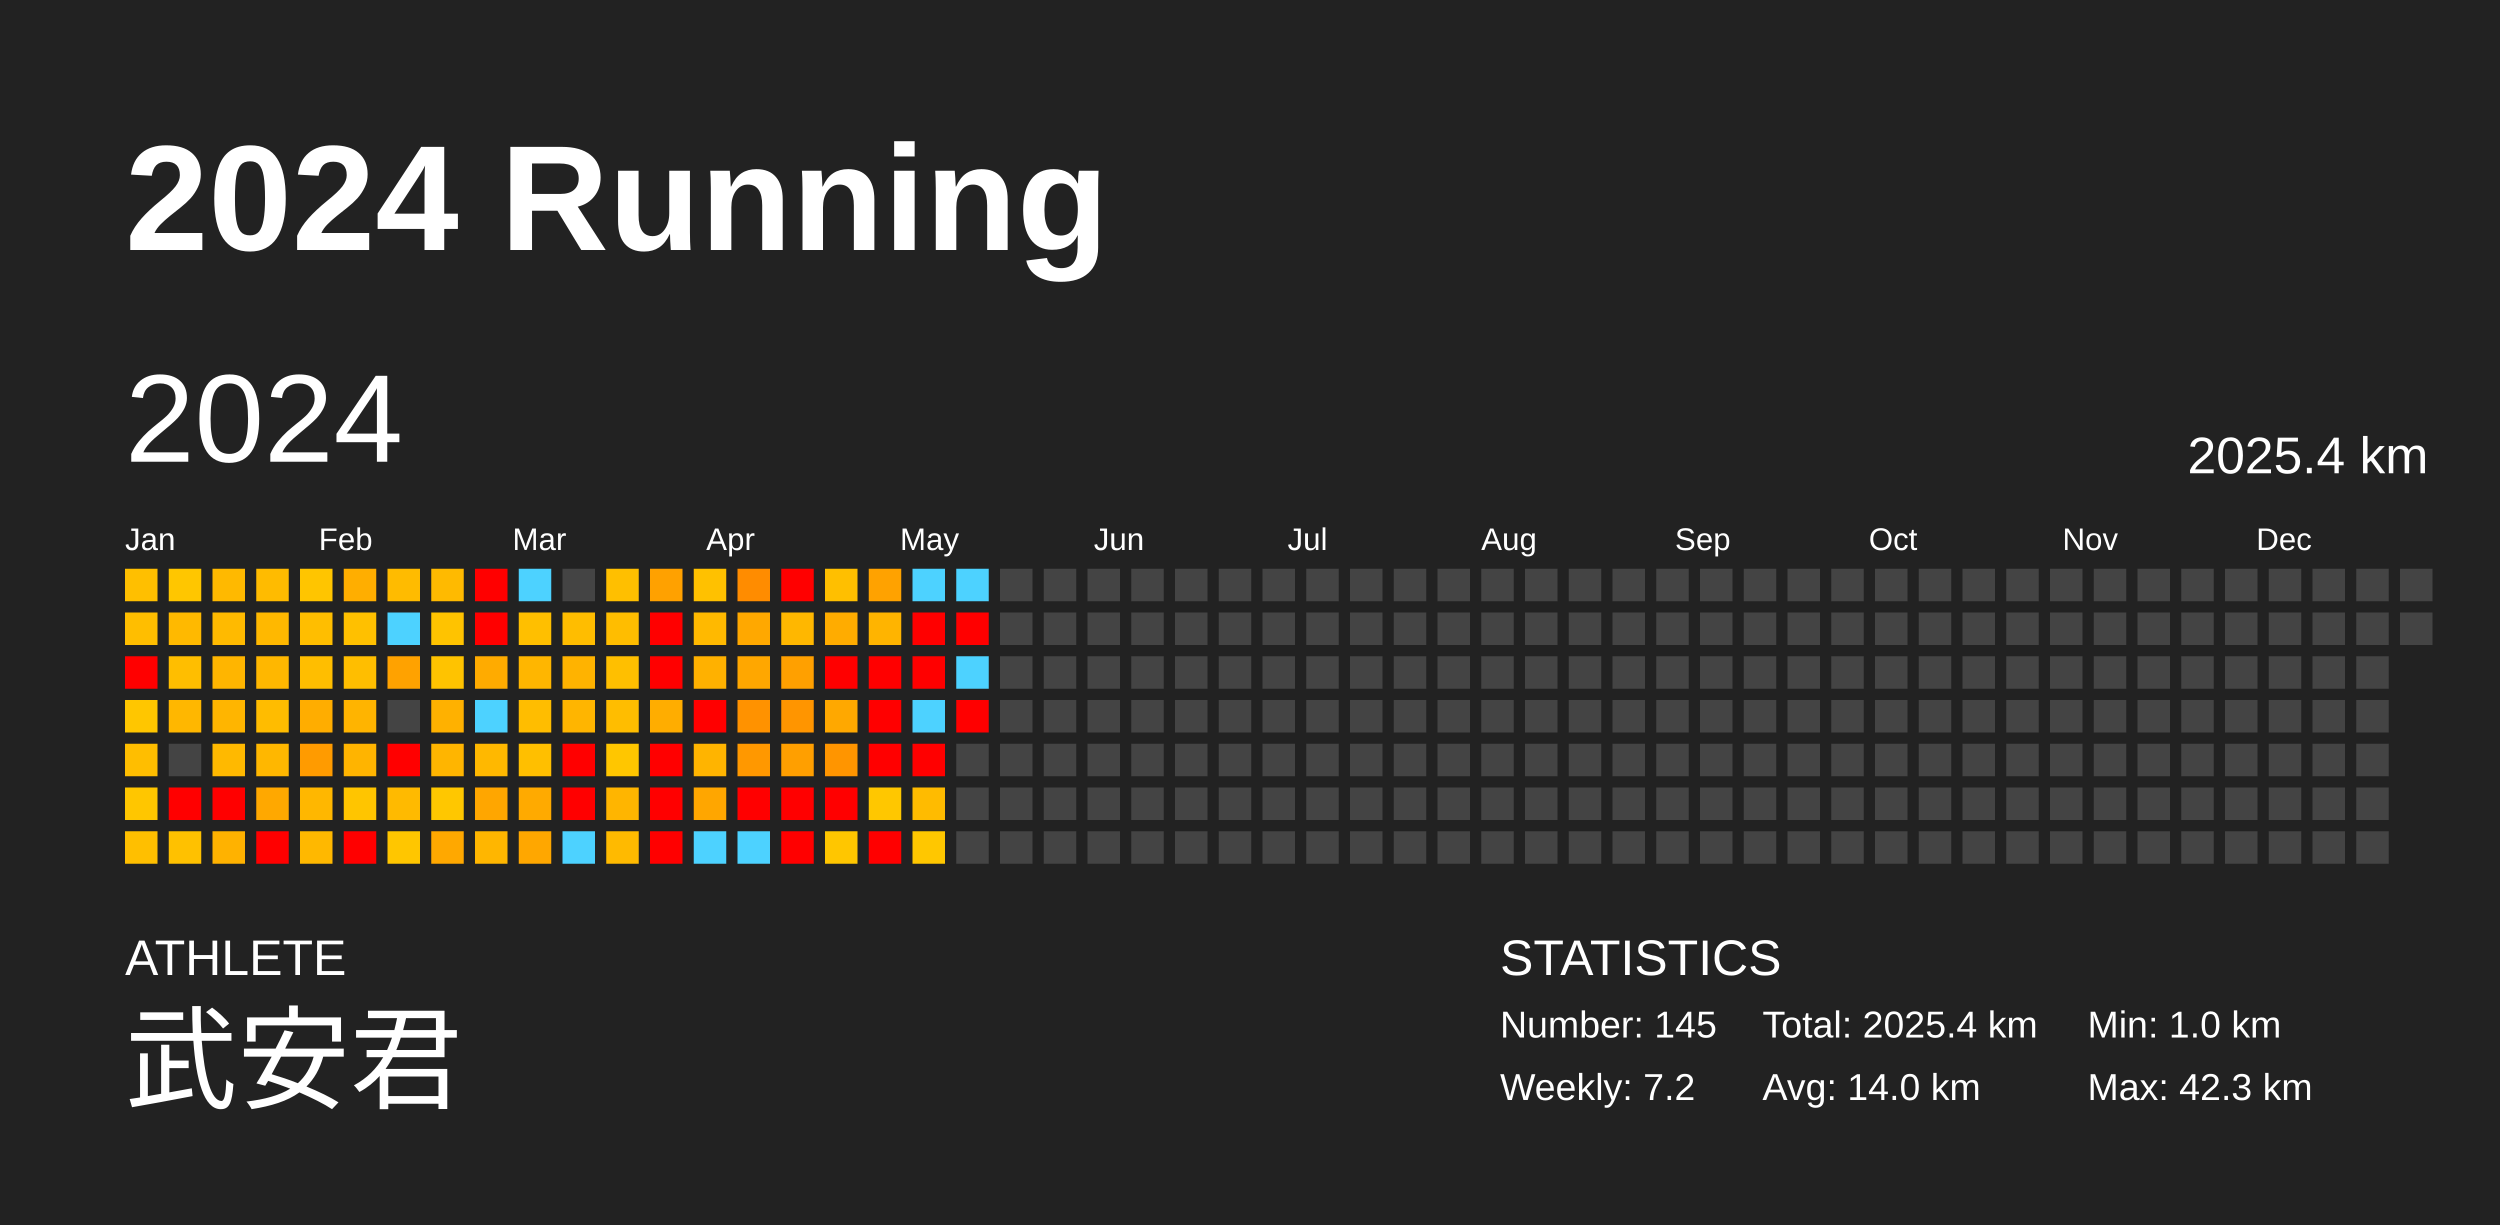
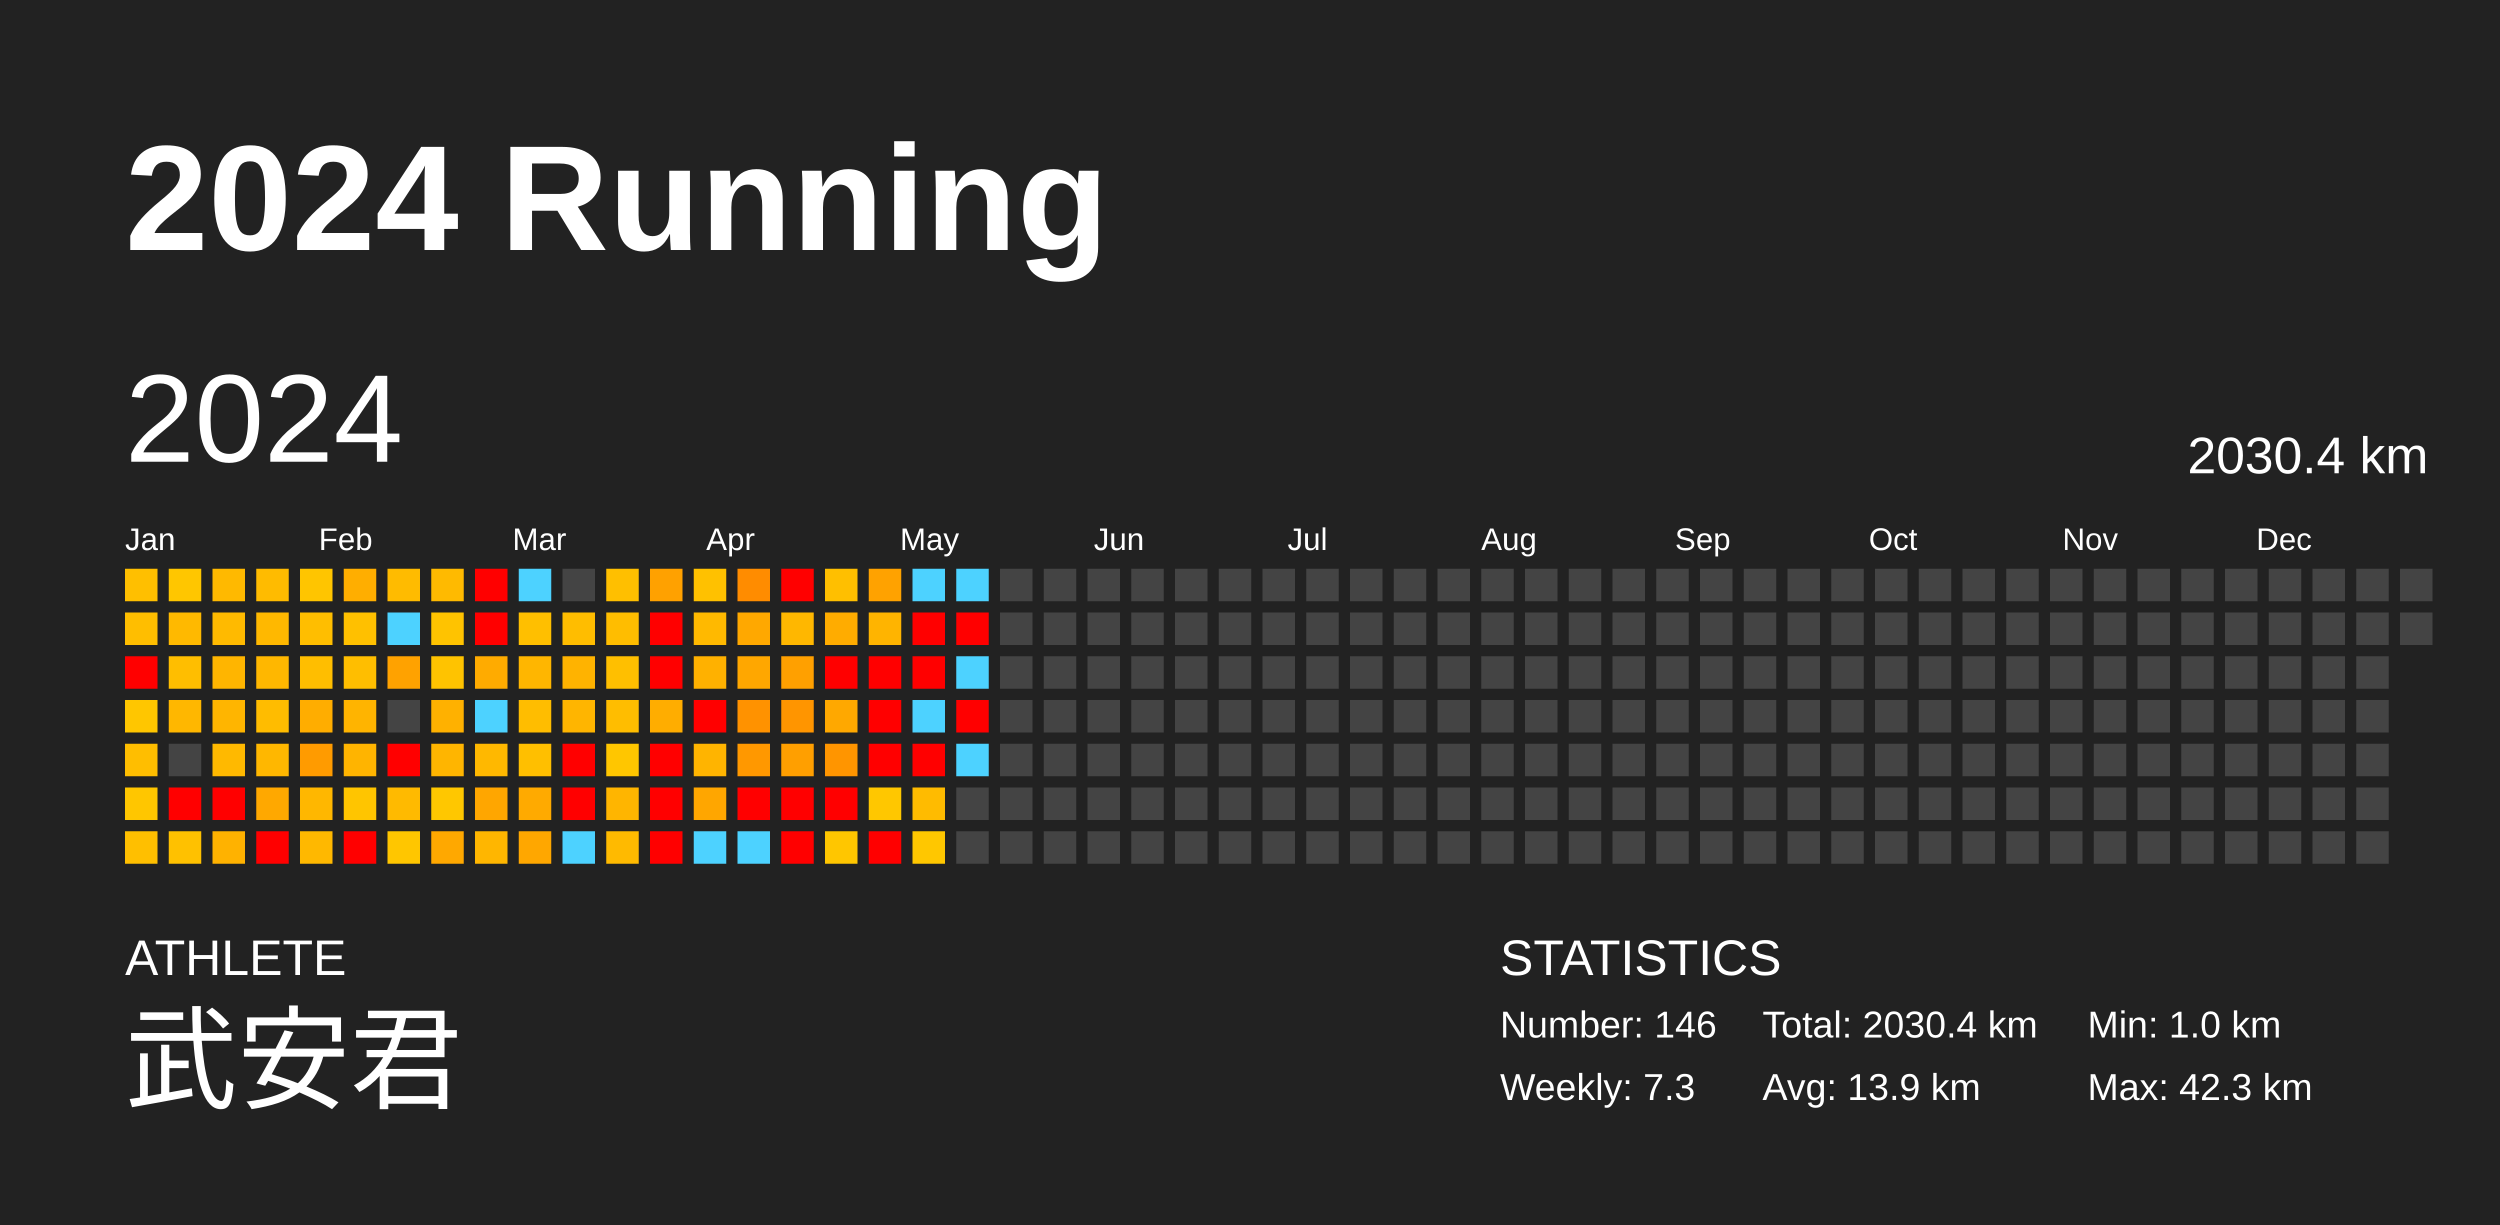
<svg xmlns="http://www.w3.org/2000/svg" baseProfile="full" height="98mm" version="1.1" viewBox="0,0,200,98" width="200mm">
  <defs />
  <rect fill="#222222" height="98" width="200" x="0" y="0" />
  <text fill="#FFFFFF" style="font-size:12px; font-family:Arial; font-weight:bold;" x="10" y="20">2024 Running</text>
  <text fill="#FFFFFF" style="font-size:4px; font-family:Arial" x="10" y="78">ATHLETE</text>
  <text fill="#FFFFFF" style="font-size:9px; font-family:Arial" x="10" y="88">武安君</text>
  <text fill="#FFFFFF" style="font-size:4px; font-family:Arial" x="120" y="78">STATISTICS</text>
-   <text fill="#FFFFFF" style="font-size:3px; font-family:Arial" x="120" y="83">Number: 145</text>
-   <text fill="#FFFFFF" style="font-size:3px; font-family:Arial" x="120" y="88">Weekly: 7.2</text>
-   <text fill="#FFFFFF" style="font-size:3px; font-family:Arial" x="141" y="83">Total: 2025.4 km</text>
-   <text fill="#FFFFFF" style="font-size:3px; font-family:Arial" x="141" y="88">Avg: 14.0 km</text>
+   <text fill="#FFFFFF" style="font-size:3px; font-family:Arial" x="120" y="83">Number: 146</text>
+   <text fill="#FFFFFF" style="font-size:3px; font-family:Arial" x="120" y="88">Weekly: 7.3</text>
+   <text fill="#FFFFFF" style="font-size:3px; font-family:Arial" x="141" y="83">Total: 2030.4 km</text>
+   <text fill="#FFFFFF" style="font-size:3px; font-family:Arial" x="141" y="88">Avg: 13.9 km</text>
  <text fill="#FFFFFF" style="font-size:3px; font-family:Arial" x="167" y="83">Min: 1.0 km</text>
  <text fill="#FFFFFF" style="font-size:3px; font-family:Arial" x="167" y="88">Max: 42.3 km</text>
  <text dominant-baseline="hanging" fill="#FFFFFF" style="font-size:10.0px; font-family:Arial;" x="10" y="30">2024</text>
-   <text dominant-baseline="hanging" fill="#FFFFFF" style="font-size:4.125px; font-family:Arial;" x="175" y="35">2025.4 km</text>
+   <text dominant-baseline="hanging" fill="#FFFFFF" style="font-size:4.125px; font-family:Arial;" x="175" y="35">2030.4 km</text>
  <text fill="#FFFFFF" style="font-size:2.5px; font-family:Arial" x="10.0" y="44">Jan</text>
  <text fill="#FFFFFF" style="font-size:2.5px; font-family:Arial" x="25.5" y="44">Feb</text>
  <text fill="#FFFFFF" style="font-size:2.5px; font-family:Arial" x="41.0" y="44">Mar</text>
  <text fill="#FFFFFF" style="font-size:2.5px; font-family:Arial" x="56.5" y="44">Apr</text>
  <text fill="#FFFFFF" style="font-size:2.5px; font-family:Arial" x="72.0" y="44">May</text>
  <text fill="#FFFFFF" style="font-size:2.5px; font-family:Arial" x="87.5" y="44">Jun</text>
  <text fill="#FFFFFF" style="font-size:2.5px; font-family:Arial" x="103.0" y="44">Jul</text>
  <text fill="#FFFFFF" style="font-size:2.5px; font-family:Arial" x="118.5" y="44">Aug</text>
  <text fill="#FFFFFF" style="font-size:2.5px; font-family:Arial" x="134.0" y="44">Sep</text>
  <text fill="#FFFFFF" style="font-size:2.5px; font-family:Arial" x="149.5" y="44">Oct</text>
  <text fill="#FFFFFF" style="font-size:2.5px; font-family:Arial" x="165.0" y="44">Nov</text>
  <text fill="#FFFFFF" style="font-size:2.5px; font-family:Arial" x="180.5" y="44">Dec</text>
  <rect fill="#ffbf00" height="2.6" width="2.6" x="10.0" y="45.5" />
  <rect fill="#ffbe00" height="2.6" width="2.6" x="10.0" y="49.0" />
  <rect fill="red" height="2.6" width="2.6" x="10.0" y="52.5" />
  <rect fill="#ffc600" height="2.6" width="2.6" x="10.0" y="56.0" />
  <rect fill="#ffbe00" height="2.6" width="2.6" x="10.0" y="59.5" />
  <rect fill="#ffc600" height="2.6" width="2.6" x="10.0" y="63.0" />
  <rect fill="#ffbf00" height="2.6" width="2.6" x="10.0" y="66.5" />
  <rect fill="#ffc600" height="2.6" width="2.6" x="13.5" y="45.5" />
  <rect fill="#ffb900" height="2.6" width="2.6" x="13.5" y="49.0" />
  <rect fill="#ffbe00" height="2.6" width="2.6" x="13.5" y="52.5" />
  <rect fill="#ffb700" height="2.6" width="2.6" x="13.5" y="56.0" />
  <rect fill="#444444" height="2.6" width="2.6" x="13.5" y="59.5" />
  <rect fill="red" height="2.6" width="2.6" x="13.5" y="63.0" />
  <rect fill="#ffc100" height="2.6" width="2.6" x="13.5" y="66.5" />
  <rect fill="#ffb900" height="2.6" width="2.6" x="17.0" y="45.5" />
  <rect fill="#ffba00" height="2.6" width="2.6" x="17.0" y="49.0" />
  <rect fill="#ffb500" height="2.6" width="2.6" x="17.0" y="52.5" />
  <rect fill="#ffb500" height="2.6" width="2.6" x="17.0" y="56.0" />
  <rect fill="#ffb900" height="2.6" width="2.6" x="17.0" y="59.5" />
  <rect fill="red" height="2.6" width="2.6" x="17.0" y="63.0" />
  <rect fill="#ffb200" height="2.6" width="2.6" x="17.0" y="66.5" />
  <rect fill="#ffbb00" height="2.6" width="2.6" x="20.5" y="45.5" />
  <rect fill="#ffb800" height="2.6" width="2.6" x="20.5" y="49.0" />
  <rect fill="#ffb700" height="2.6" width="2.6" x="20.5" y="52.5" />
  <rect fill="#ffbc00" height="2.6" width="2.6" x="20.5" y="56.0" />
  <rect fill="#ffb700" height="2.6" width="2.6" x="20.5" y="59.5" />
  <rect fill="#ffa800" height="2.6" width="2.6" x="20.5" y="63.0" />
  <rect fill="red" height="2.6" width="2.6" x="20.5" y="66.5" />
  <rect fill="#ffc500" height="2.6" width="2.6" x="24.0" y="45.5" />
  <rect fill="#ffbe00" height="2.6" width="2.6" x="24.0" y="49.0" />
  <rect fill="#ffbe00" height="2.6" width="2.6" x="24.0" y="52.5" />
  <rect fill="#ffad00" height="2.6" width="2.6" x="24.0" y="56.0" />
  <rect fill="#ff9b00" height="2.6" width="2.6" x="24.0" y="59.5" />
  <rect fill="#ffb700" height="2.6" width="2.6" x="24.0" y="63.0" />
  <rect fill="#ffb800" height="2.6" width="2.6" x="24.0" y="66.5" />
  <rect fill="#ffae00" height="2.6" width="2.6" x="27.5" y="45.5" />
  <rect fill="#ffc000" height="2.6" width="2.6" x="27.5" y="49.0" />
  <rect fill="#ffbe00" height="2.6" width="2.6" x="27.5" y="52.5" />
  <rect fill="#ffb400" height="2.6" width="2.6" x="27.5" y="56.0" />
  <rect fill="#ffb400" height="2.6" width="2.6" x="27.5" y="59.5" />
  <rect fill="#ffc500" height="2.6" width="2.6" x="27.5" y="63.0" />
  <rect fill="red" height="2.6" width="2.6" x="27.5" y="66.5" />
  <rect fill="#ffbb00" height="2.6" width="2.6" x="31.0" y="45.5" />
  <rect fill="#4dd2ff" height="2.6" width="2.6" x="31.0" y="49.0" />
  <rect fill="#ffa200" height="2.6" width="2.6" x="31.0" y="52.5" />
  <rect fill="#444444" height="2.6" width="2.6" x="31.0" y="56.0" />
  <rect fill="red" height="2.6" width="2.6" x="31.0" y="59.5" />
  <rect fill="#ffba00" height="2.6" width="2.6" x="31.0" y="63.0" />
  <rect fill="#ffc600" height="2.6" width="2.6" x="31.0" y="66.5" />
  <rect fill="#ffba00" height="2.6" width="2.6" x="34.5" y="45.5" />
  <rect fill="#ffc300" height="2.6" width="2.6" x="34.5" y="49.0" />
  <rect fill="#ffc300" height="2.6" width="2.6" x="34.5" y="52.5" />
  <rect fill="#ffb100" height="2.6" width="2.6" x="34.5" y="56.0" />
  <rect fill="#ffb500" height="2.6" width="2.6" x="34.5" y="59.5" />
  <rect fill="#ffc700" height="2.6" width="2.6" x="34.5" y="63.0" />
  <rect fill="#ffa800" height="2.6" width="2.6" x="34.5" y="66.5" />
  <rect fill="red" height="2.6" width="2.6" x="38.0" y="45.5" />
  <rect fill="red" height="2.6" width="2.6" x="38.0" y="49.0" />
  <rect fill="#ffab00" height="2.6" width="2.6" x="38.0" y="52.5" />
  <rect fill="#4dd2ff" height="2.6" width="2.6" x="38.0" y="56.0" />
  <rect fill="#ffb800" height="2.6" width="2.6" x="38.0" y="59.5" />
  <rect fill="#ffa600" height="2.6" width="2.6" x="38.0" y="63.0" />
  <rect fill="#ffb600" height="2.6" width="2.6" x="38.0" y="66.5" />
  <rect fill="#4dd2ff" height="2.6" width="2.6" x="41.5" y="45.5" />
  <rect fill="#ffbf00" height="2.6" width="2.6" x="41.5" y="49.0" />
  <rect fill="#ffb600" height="2.6" width="2.6" x="41.5" y="52.5" />
  <rect fill="#ffbd00" height="2.6" width="2.6" x="41.5" y="56.0" />
  <rect fill="#ffbf00" height="2.6" width="2.6" x="41.5" y="59.5" />
  <rect fill="#ffaa00" height="2.6" width="2.6" x="41.5" y="63.0" />
  <rect fill="#ffa700" height="2.6" width="2.6" x="41.5" y="66.5" />
  <rect fill="#444444" height="2.6" width="2.6" x="45.0" y="45.5" />
  <rect fill="#ffbd00" height="2.6" width="2.6" x="45.0" y="49.0" />
  <rect fill="#ffb300" height="2.6" width="2.6" x="45.0" y="52.5" />
  <rect fill="#ffb500" height="2.6" width="2.6" x="45.0" y="56.0" />
  <rect fill="red" height="2.6" width="2.6" x="45.0" y="59.5" />
  <rect fill="red" height="2.6" width="2.6" x="45.0" y="63.0" />
  <rect fill="#4dd2ff" height="2.6" width="2.6" x="45.0" y="66.5" />
  <rect fill="#ffbf00" height="2.6" width="2.6" x="48.5" y="45.5" />
  <rect fill="#ffbd00" height="2.6" width="2.6" x="48.5" y="49.0" />
  <rect fill="#ffbf00" height="2.6" width="2.6" x="48.5" y="52.5" />
  <rect fill="#ffbd00" height="2.6" width="2.6" x="48.5" y="56.0" />
  <rect fill="#ffc600" height="2.6" width="2.6" x="48.5" y="59.5" />
  <rect fill="#ffb500" height="2.6" width="2.6" x="48.5" y="63.0" />
  <rect fill="#ffba00" height="2.6" width="2.6" x="48.5" y="66.5" />
  <rect fill="#ffa100" height="2.6" width="2.6" x="52.0" y="45.5" />
  <rect fill="red" height="2.6" width="2.6" x="52.0" y="49.0" />
  <rect fill="red" height="2.6" width="2.6" x="52.0" y="52.5" />
  <rect fill="#ffad00" height="2.6" width="2.6" x="52.0" y="56.0" />
  <rect fill="red" height="2.6" width="2.6" x="52.0" y="59.5" />
  <rect fill="red" height="2.6" width="2.6" x="52.0" y="63.0" />
  <rect fill="red" height="2.6" width="2.6" x="52.0" y="66.5" />
  <rect fill="#ffc100" height="2.6" width="2.6" x="55.5" y="45.5" />
  <rect fill="#ffb900" height="2.6" width="2.6" x="55.5" y="49.0" />
  <rect fill="#ffb100" height="2.6" width="2.6" x="55.5" y="52.5" />
  <rect fill="red" height="2.6" width="2.6" x="55.5" y="56.0" />
  <rect fill="#ffb400" height="2.6" width="2.6" x="55.5" y="59.5" />
  <rect fill="#ffa600" height="2.6" width="2.6" x="55.5" y="63.0" />
  <rect fill="#4dd2ff" height="2.6" width="2.6" x="55.5" y="66.5" />
  <rect fill="#ff8c00" height="2.6" width="2.6" x="59.0" y="45.5" />
  <rect fill="#ffa800" height="2.6" width="2.6" x="59.0" y="49.0" />
  <rect fill="#ffa700" height="2.6" width="2.6" x="59.0" y="52.5" />
  <rect fill="#ff9200" height="2.6" width="2.6" x="59.0" y="56.0" />
  <rect fill="#ff9800" height="2.6" width="2.6" x="59.0" y="59.5" />
  <rect fill="red" height="2.6" width="2.6" x="59.0" y="63.0" />
  <rect fill="#4dd2ff" height="2.6" width="2.6" x="59.0" y="66.5" />
  <rect fill="red" height="2.6" width="2.6" x="62.5" y="45.5" />
  <rect fill="#ffb700" height="2.6" width="2.6" x="62.5" y="49.0" />
  <rect fill="#ffa000" height="2.6" width="2.6" x="62.5" y="52.5" />
  <rect fill="#ff9500" height="2.6" width="2.6" x="62.5" y="56.0" />
  <rect fill="#ff9f00" height="2.6" width="2.6" x="62.5" y="59.5" />
  <rect fill="red" height="2.6" width="2.6" x="62.5" y="63.0" />
  <rect fill="red" height="2.6" width="2.6" x="62.5" y="66.5" />
  <rect fill="#ffbf00" height="2.6" width="2.6" x="66.0" y="45.5" />
  <rect fill="#ffac00" height="2.6" width="2.6" x="66.0" y="49.0" />
  <rect fill="red" height="2.6" width="2.6" x="66.0" y="52.5" />
  <rect fill="#ffa800" height="2.6" width="2.6" x="66.0" y="56.0" />
  <rect fill="#ff9500" height="2.6" width="2.6" x="66.0" y="59.5" />
  <rect fill="red" height="2.6" width="2.6" x="66.0" y="63.0" />
  <rect fill="#ffc600" height="2.6" width="2.6" x="66.0" y="66.5" />
  <rect fill="#ffa200" height="2.6" width="2.6" x="69.5" y="45.5" />
  <rect fill="#ffb400" height="2.6" width="2.6" x="69.5" y="49.0" />
  <rect fill="red" height="2.6" width="2.6" x="69.5" y="52.5" />
  <rect fill="red" height="2.6" width="2.6" x="69.5" y="56.0" />
  <rect fill="red" height="2.6" width="2.6" x="69.5" y="59.5" />
  <rect fill="#ffc700" height="2.6" width="2.6" x="69.5" y="63.0" />
  <rect fill="red" height="2.6" width="2.6" x="69.5" y="66.5" />
  <rect fill="#4dd2ff" height="2.6" width="2.6" x="73.0" y="45.5" />
  <rect fill="red" height="2.6" width="2.6" x="73.0" y="49.0" />
  <rect fill="red" height="2.6" width="2.6" x="73.0" y="52.5" />
  <rect fill="#4dd2ff" height="2.6" width="2.6" x="73.0" y="56.0" />
  <rect fill="red" height="2.6" width="2.6" x="73.0" y="59.5" />
  <rect fill="#ffbb00" height="2.6" width="2.6" x="73.0" y="63.0" />
  <rect fill="#ffc700" height="2.6" width="2.6" x="73.0" y="66.5" />
  <rect fill="#4dd2ff" height="2.6" width="2.6" x="76.5" y="45.5" />
  <rect fill="red" height="2.6" width="2.6" x="76.5" y="49.0" />
  <rect fill="#4dd2ff" height="2.6" width="2.6" x="76.5" y="52.5" />
  <rect fill="red" height="2.6" width="2.6" x="76.5" y="56.0" />
-   <rect fill="#444444" height="2.6" width="2.6" x="76.5" y="59.5" />
+   <rect fill="#4dd2ff" height="2.6" width="2.6" x="76.5" y="59.5" />
  <rect fill="#444444" height="2.6" width="2.6" x="76.5" y="63.0" />
  <rect fill="#444444" height="2.6" width="2.6" x="76.5" y="66.5" />
  <rect fill="#444444" height="2.6" width="2.6" x="80.0" y="45.5" />
  <rect fill="#444444" height="2.6" width="2.6" x="80.0" y="49.0" />
  <rect fill="#444444" height="2.6" width="2.6" x="80.0" y="52.5" />
  <rect fill="#444444" height="2.6" width="2.6" x="80.0" y="56.0" />
  <rect fill="#444444" height="2.6" width="2.6" x="80.0" y="59.5" />
  <rect fill="#444444" height="2.6" width="2.6" x="80.0" y="63.0" />
  <rect fill="#444444" height="2.6" width="2.6" x="80.0" y="66.5" />
  <rect fill="#444444" height="2.6" width="2.6" x="83.5" y="45.5" />
  <rect fill="#444444" height="2.6" width="2.6" x="83.5" y="49.0" />
  <rect fill="#444444" height="2.6" width="2.6" x="83.5" y="52.5" />
  <rect fill="#444444" height="2.6" width="2.6" x="83.5" y="56.0" />
  <rect fill="#444444" height="2.6" width="2.6" x="83.5" y="59.5" />
  <rect fill="#444444" height="2.6" width="2.6" x="83.5" y="63.0" />
  <rect fill="#444444" height="2.6" width="2.6" x="83.5" y="66.5" />
  <rect fill="#444444" height="2.6" width="2.6" x="87.0" y="45.5" />
  <rect fill="#444444" height="2.6" width="2.6" x="87.0" y="49.0" />
  <rect fill="#444444" height="2.6" width="2.6" x="87.0" y="52.5" />
  <rect fill="#444444" height="2.6" width="2.6" x="87.0" y="56.0" />
  <rect fill="#444444" height="2.6" width="2.6" x="87.0" y="59.5" />
  <rect fill="#444444" height="2.6" width="2.6" x="87.0" y="63.0" />
  <rect fill="#444444" height="2.6" width="2.6" x="87.0" y="66.5" />
  <rect fill="#444444" height="2.6" width="2.6" x="90.5" y="45.5" />
  <rect fill="#444444" height="2.6" width="2.6" x="90.5" y="49.0" />
  <rect fill="#444444" height="2.6" width="2.6" x="90.5" y="52.5" />
  <rect fill="#444444" height="2.6" width="2.6" x="90.5" y="56.0" />
  <rect fill="#444444" height="2.6" width="2.6" x="90.5" y="59.5" />
  <rect fill="#444444" height="2.6" width="2.6" x="90.5" y="63.0" />
  <rect fill="#444444" height="2.6" width="2.6" x="90.5" y="66.5" />
  <rect fill="#444444" height="2.6" width="2.6" x="94.0" y="45.5" />
  <rect fill="#444444" height="2.6" width="2.6" x="94.0" y="49.0" />
  <rect fill="#444444" height="2.6" width="2.6" x="94.0" y="52.5" />
  <rect fill="#444444" height="2.6" width="2.6" x="94.0" y="56.0" />
  <rect fill="#444444" height="2.6" width="2.6" x="94.0" y="59.5" />
  <rect fill="#444444" height="2.6" width="2.6" x="94.0" y="63.0" />
  <rect fill="#444444" height="2.6" width="2.6" x="94.0" y="66.5" />
  <rect fill="#444444" height="2.6" width="2.6" x="97.5" y="45.5" />
  <rect fill="#444444" height="2.6" width="2.6" x="97.5" y="49.0" />
  <rect fill="#444444" height="2.6" width="2.6" x="97.5" y="52.5" />
  <rect fill="#444444" height="2.6" width="2.6" x="97.5" y="56.0" />
  <rect fill="#444444" height="2.6" width="2.6" x="97.5" y="59.5" />
  <rect fill="#444444" height="2.6" width="2.6" x="97.5" y="63.0" />
  <rect fill="#444444" height="2.6" width="2.6" x="97.5" y="66.5" />
  <rect fill="#444444" height="2.6" width="2.6" x="101.0" y="45.5" />
  <rect fill="#444444" height="2.6" width="2.6" x="101.0" y="49.0" />
  <rect fill="#444444" height="2.6" width="2.6" x="101.0" y="52.5" />
  <rect fill="#444444" height="2.6" width="2.6" x="101.0" y="56.0" />
  <rect fill="#444444" height="2.6" width="2.6" x="101.0" y="59.5" />
  <rect fill="#444444" height="2.6" width="2.6" x="101.0" y="63.0" />
  <rect fill="#444444" height="2.6" width="2.6" x="101.0" y="66.5" />
  <rect fill="#444444" height="2.6" width="2.6" x="104.5" y="45.5" />
  <rect fill="#444444" height="2.6" width="2.6" x="104.5" y="49.0" />
  <rect fill="#444444" height="2.6" width="2.6" x="104.5" y="52.5" />
  <rect fill="#444444" height="2.6" width="2.6" x="104.5" y="56.0" />
  <rect fill="#444444" height="2.6" width="2.6" x="104.5" y="59.5" />
  <rect fill="#444444" height="2.6" width="2.6" x="104.5" y="63.0" />
  <rect fill="#444444" height="2.6" width="2.6" x="104.5" y="66.5" />
  <rect fill="#444444" height="2.6" width="2.6" x="108.0" y="45.5" />
  <rect fill="#444444" height="2.6" width="2.6" x="108.0" y="49.0" />
  <rect fill="#444444" height="2.6" width="2.6" x="108.0" y="52.5" />
  <rect fill="#444444" height="2.6" width="2.6" x="108.0" y="56.0" />
  <rect fill="#444444" height="2.6" width="2.6" x="108.0" y="59.5" />
  <rect fill="#444444" height="2.6" width="2.6" x="108.0" y="63.0" />
  <rect fill="#444444" height="2.6" width="2.6" x="108.0" y="66.5" />
  <rect fill="#444444" height="2.6" width="2.6" x="111.5" y="45.5" />
  <rect fill="#444444" height="2.6" width="2.6" x="111.5" y="49.0" />
  <rect fill="#444444" height="2.6" width="2.6" x="111.5" y="52.5" />
  <rect fill="#444444" height="2.6" width="2.6" x="111.5" y="56.0" />
  <rect fill="#444444" height="2.6" width="2.6" x="111.5" y="59.5" />
  <rect fill="#444444" height="2.6" width="2.6" x="111.5" y="63.0" />
  <rect fill="#444444" height="2.6" width="2.6" x="111.5" y="66.5" />
  <rect fill="#444444" height="2.6" width="2.6" x="115.0" y="45.5" />
  <rect fill="#444444" height="2.6" width="2.6" x="115.0" y="49.0" />
  <rect fill="#444444" height="2.6" width="2.6" x="115.0" y="52.5" />
  <rect fill="#444444" height="2.6" width="2.6" x="115.0" y="56.0" />
  <rect fill="#444444" height="2.6" width="2.6" x="115.0" y="59.5" />
  <rect fill="#444444" height="2.6" width="2.6" x="115.0" y="63.0" />
  <rect fill="#444444" height="2.6" width="2.6" x="115.0" y="66.5" />
  <rect fill="#444444" height="2.6" width="2.6" x="118.5" y="45.5" />
  <rect fill="#444444" height="2.6" width="2.6" x="118.5" y="49.0" />
  <rect fill="#444444" height="2.6" width="2.6" x="118.5" y="52.5" />
  <rect fill="#444444" height="2.6" width="2.6" x="118.5" y="56.0" />
  <rect fill="#444444" height="2.6" width="2.6" x="118.5" y="59.5" />
  <rect fill="#444444" height="2.6" width="2.6" x="118.5" y="63.0" />
  <rect fill="#444444" height="2.6" width="2.6" x="118.5" y="66.5" />
  <rect fill="#444444" height="2.6" width="2.6" x="122.0" y="45.5" />
  <rect fill="#444444" height="2.6" width="2.6" x="122.0" y="49.0" />
  <rect fill="#444444" height="2.6" width="2.6" x="122.0" y="52.5" />
  <rect fill="#444444" height="2.6" width="2.6" x="122.0" y="56.0" />
  <rect fill="#444444" height="2.6" width="2.6" x="122.0" y="59.5" />
  <rect fill="#444444" height="2.6" width="2.6" x="122.0" y="63.0" />
  <rect fill="#444444" height="2.6" width="2.6" x="122.0" y="66.5" />
  <rect fill="#444444" height="2.6" width="2.6" x="125.5" y="45.5" />
  <rect fill="#444444" height="2.6" width="2.6" x="125.5" y="49.0" />
  <rect fill="#444444" height="2.6" width="2.6" x="125.5" y="52.5" />
  <rect fill="#444444" height="2.6" width="2.6" x="125.5" y="56.0" />
  <rect fill="#444444" height="2.6" width="2.6" x="125.5" y="59.5" />
  <rect fill="#444444" height="2.6" width="2.6" x="125.5" y="63.0" />
  <rect fill="#444444" height="2.6" width="2.6" x="125.5" y="66.5" />
  <rect fill="#444444" height="2.6" width="2.6" x="129.0" y="45.5" />
  <rect fill="#444444" height="2.6" width="2.6" x="129.0" y="49.0" />
  <rect fill="#444444" height="2.6" width="2.6" x="129.0" y="52.5" />
  <rect fill="#444444" height="2.6" width="2.6" x="129.0" y="56.0" />
  <rect fill="#444444" height="2.6" width="2.6" x="129.0" y="59.5" />
  <rect fill="#444444" height="2.6" width="2.6" x="129.0" y="63.0" />
  <rect fill="#444444" height="2.6" width="2.6" x="129.0" y="66.5" />
  <rect fill="#444444" height="2.6" width="2.6" x="132.5" y="45.5" />
  <rect fill="#444444" height="2.6" width="2.6" x="132.5" y="49.0" />
  <rect fill="#444444" height="2.6" width="2.6" x="132.5" y="52.5" />
  <rect fill="#444444" height="2.6" width="2.6" x="132.5" y="56.0" />
  <rect fill="#444444" height="2.6" width="2.6" x="132.5" y="59.5" />
  <rect fill="#444444" height="2.6" width="2.6" x="132.5" y="63.0" />
  <rect fill="#444444" height="2.6" width="2.6" x="132.5" y="66.5" />
  <rect fill="#444444" height="2.6" width="2.6" x="136.0" y="45.5" />
  <rect fill="#444444" height="2.6" width="2.6" x="136.0" y="49.0" />
  <rect fill="#444444" height="2.6" width="2.6" x="136.0" y="52.5" />
  <rect fill="#444444" height="2.6" width="2.6" x="136.0" y="56.0" />
  <rect fill="#444444" height="2.6" width="2.6" x="136.0" y="59.5" />
  <rect fill="#444444" height="2.6" width="2.6" x="136.0" y="63.0" />
  <rect fill="#444444" height="2.6" width="2.6" x="136.0" y="66.5" />
  <rect fill="#444444" height="2.6" width="2.6" x="139.5" y="45.5" />
  <rect fill="#444444" height="2.6" width="2.6" x="139.5" y="49.0" />
  <rect fill="#444444" height="2.6" width="2.6" x="139.5" y="52.5" />
  <rect fill="#444444" height="2.6" width="2.6" x="139.5" y="56.0" />
  <rect fill="#444444" height="2.6" width="2.6" x="139.5" y="59.5" />
  <rect fill="#444444" height="2.6" width="2.6" x="139.5" y="63.0" />
  <rect fill="#444444" height="2.6" width="2.6" x="139.5" y="66.5" />
  <rect fill="#444444" height="2.6" width="2.6" x="143.0" y="45.5" />
  <rect fill="#444444" height="2.6" width="2.6" x="143.0" y="49.0" />
  <rect fill="#444444" height="2.6" width="2.6" x="143.0" y="52.5" />
  <rect fill="#444444" height="2.6" width="2.6" x="143.0" y="56.0" />
  <rect fill="#444444" height="2.6" width="2.6" x="143.0" y="59.5" />
  <rect fill="#444444" height="2.6" width="2.6" x="143.0" y="63.0" />
  <rect fill="#444444" height="2.6" width="2.6" x="143.0" y="66.5" />
  <rect fill="#444444" height="2.6" width="2.6" x="146.5" y="45.5" />
  <rect fill="#444444" height="2.6" width="2.6" x="146.5" y="49.0" />
  <rect fill="#444444" height="2.6" width="2.6" x="146.5" y="52.5" />
  <rect fill="#444444" height="2.6" width="2.6" x="146.5" y="56.0" />
  <rect fill="#444444" height="2.6" width="2.6" x="146.5" y="59.5" />
  <rect fill="#444444" height="2.6" width="2.6" x="146.5" y="63.0" />
  <rect fill="#444444" height="2.6" width="2.6" x="146.5" y="66.5" />
  <rect fill="#444444" height="2.6" width="2.6" x="150.0" y="45.5" />
  <rect fill="#444444" height="2.6" width="2.6" x="150.0" y="49.0" />
  <rect fill="#444444" height="2.6" width="2.6" x="150.0" y="52.5" />
  <rect fill="#444444" height="2.6" width="2.6" x="150.0" y="56.0" />
  <rect fill="#444444" height="2.6" width="2.6" x="150.0" y="59.5" />
  <rect fill="#444444" height="2.6" width="2.6" x="150.0" y="63.0" />
  <rect fill="#444444" height="2.6" width="2.6" x="150.0" y="66.5" />
  <rect fill="#444444" height="2.6" width="2.6" x="153.5" y="45.5" />
  <rect fill="#444444" height="2.6" width="2.6" x="153.5" y="49.0" />
  <rect fill="#444444" height="2.6" width="2.6" x="153.5" y="52.5" />
  <rect fill="#444444" height="2.6" width="2.6" x="153.5" y="56.0" />
  <rect fill="#444444" height="2.6" width="2.6" x="153.5" y="59.5" />
  <rect fill="#444444" height="2.6" width="2.6" x="153.5" y="63.0" />
  <rect fill="#444444" height="2.6" width="2.6" x="153.5" y="66.5" />
  <rect fill="#444444" height="2.6" width="2.6" x="157.0" y="45.5" />
  <rect fill="#444444" height="2.6" width="2.6" x="157.0" y="49.0" />
  <rect fill="#444444" height="2.6" width="2.6" x="157.0" y="52.5" />
  <rect fill="#444444" height="2.6" width="2.6" x="157.0" y="56.0" />
  <rect fill="#444444" height="2.6" width="2.6" x="157.0" y="59.5" />
  <rect fill="#444444" height="2.6" width="2.6" x="157.0" y="63.0" />
  <rect fill="#444444" height="2.6" width="2.6" x="157.0" y="66.5" />
  <rect fill="#444444" height="2.6" width="2.6" x="160.5" y="45.5" />
  <rect fill="#444444" height="2.6" width="2.6" x="160.5" y="49.0" />
  <rect fill="#444444" height="2.6" width="2.6" x="160.5" y="52.5" />
  <rect fill="#444444" height="2.6" width="2.6" x="160.5" y="56.0" />
  <rect fill="#444444" height="2.6" width="2.6" x="160.5" y="59.5" />
  <rect fill="#444444" height="2.6" width="2.6" x="160.5" y="63.0" />
  <rect fill="#444444" height="2.6" width="2.6" x="160.5" y="66.5" />
  <rect fill="#444444" height="2.6" width="2.6" x="164.0" y="45.5" />
  <rect fill="#444444" height="2.6" width="2.6" x="164.0" y="49.0" />
  <rect fill="#444444" height="2.6" width="2.6" x="164.0" y="52.5" />
  <rect fill="#444444" height="2.6" width="2.6" x="164.0" y="56.0" />
  <rect fill="#444444" height="2.6" width="2.6" x="164.0" y="59.5" />
  <rect fill="#444444" height="2.6" width="2.6" x="164.0" y="63.0" />
  <rect fill="#444444" height="2.6" width="2.6" x="164.0" y="66.5" />
  <rect fill="#444444" height="2.6" width="2.6" x="167.5" y="45.5" />
  <rect fill="#444444" height="2.6" width="2.6" x="167.5" y="49.0" />
  <rect fill="#444444" height="2.6" width="2.6" x="167.5" y="52.5" />
  <rect fill="#444444" height="2.6" width="2.6" x="167.5" y="56.0" />
  <rect fill="#444444" height="2.6" width="2.6" x="167.5" y="59.5" />
  <rect fill="#444444" height="2.6" width="2.6" x="167.5" y="63.0" />
  <rect fill="#444444" height="2.6" width="2.6" x="167.5" y="66.5" />
  <rect fill="#444444" height="2.6" width="2.6" x="171.0" y="45.5" />
  <rect fill="#444444" height="2.6" width="2.6" x="171.0" y="49.0" />
  <rect fill="#444444" height="2.6" width="2.6" x="171.0" y="52.5" />
  <rect fill="#444444" height="2.6" width="2.6" x="171.0" y="56.0" />
  <rect fill="#444444" height="2.6" width="2.6" x="171.0" y="59.5" />
  <rect fill="#444444" height="2.6" width="2.6" x="171.0" y="63.0" />
  <rect fill="#444444" height="2.6" width="2.6" x="171.0" y="66.5" />
  <rect fill="#444444" height="2.6" width="2.6" x="174.5" y="45.5" />
  <rect fill="#444444" height="2.6" width="2.6" x="174.5" y="49.0" />
  <rect fill="#444444" height="2.6" width="2.6" x="174.5" y="52.5" />
  <rect fill="#444444" height="2.6" width="2.6" x="174.5" y="56.0" />
  <rect fill="#444444" height="2.6" width="2.6" x="174.5" y="59.5" />
  <rect fill="#444444" height="2.6" width="2.6" x="174.5" y="63.0" />
  <rect fill="#444444" height="2.6" width="2.6" x="174.5" y="66.5" />
  <rect fill="#444444" height="2.6" width="2.6" x="178.0" y="45.5" />
  <rect fill="#444444" height="2.6" width="2.6" x="178.0" y="49.0" />
  <rect fill="#444444" height="2.6" width="2.6" x="178.0" y="52.5" />
  <rect fill="#444444" height="2.6" width="2.6" x="178.0" y="56.0" />
  <rect fill="#444444" height="2.6" width="2.6" x="178.0" y="59.5" />
  <rect fill="#444444" height="2.6" width="2.6" x="178.0" y="63.0" />
  <rect fill="#444444" height="2.6" width="2.6" x="178.0" y="66.5" />
  <rect fill="#444444" height="2.6" width="2.6" x="181.5" y="45.5" />
  <rect fill="#444444" height="2.6" width="2.6" x="181.5" y="49.0" />
  <rect fill="#444444" height="2.6" width="2.6" x="181.5" y="52.5" />
  <rect fill="#444444" height="2.6" width="2.6" x="181.5" y="56.0" />
  <rect fill="#444444" height="2.6" width="2.6" x="181.5" y="59.5" />
  <rect fill="#444444" height="2.6" width="2.6" x="181.5" y="63.0" />
  <rect fill="#444444" height="2.6" width="2.6" x="181.5" y="66.5" />
  <rect fill="#444444" height="2.6" width="2.6" x="185.0" y="45.5" />
  <rect fill="#444444" height="2.6" width="2.6" x="185.0" y="49.0" />
  <rect fill="#444444" height="2.6" width="2.6" x="185.0" y="52.5" />
  <rect fill="#444444" height="2.6" width="2.6" x="185.0" y="56.0" />
  <rect fill="#444444" height="2.6" width="2.6" x="185.0" y="59.5" />
  <rect fill="#444444" height="2.6" width="2.6" x="185.0" y="63.0" />
  <rect fill="#444444" height="2.6" width="2.6" x="185.0" y="66.5" />
  <rect fill="#444444" height="2.6" width="2.6" x="188.5" y="45.5" />
  <rect fill="#444444" height="2.6" width="2.6" x="188.5" y="49.0" />
  <rect fill="#444444" height="2.6" width="2.6" x="188.5" y="52.5" />
  <rect fill="#444444" height="2.6" width="2.6" x="188.5" y="56.0" />
  <rect fill="#444444" height="2.6" width="2.6" x="188.5" y="59.5" />
  <rect fill="#444444" height="2.6" width="2.6" x="188.5" y="63.0" />
  <rect fill="#444444" height="2.6" width="2.6" x="188.5" y="66.5" />
  <rect fill="#444444" height="2.6" width="2.6" x="192.0" y="45.5" />
  <rect fill="#444444" height="2.6" width="2.6" x="192.0" y="49.0" />
</svg>
